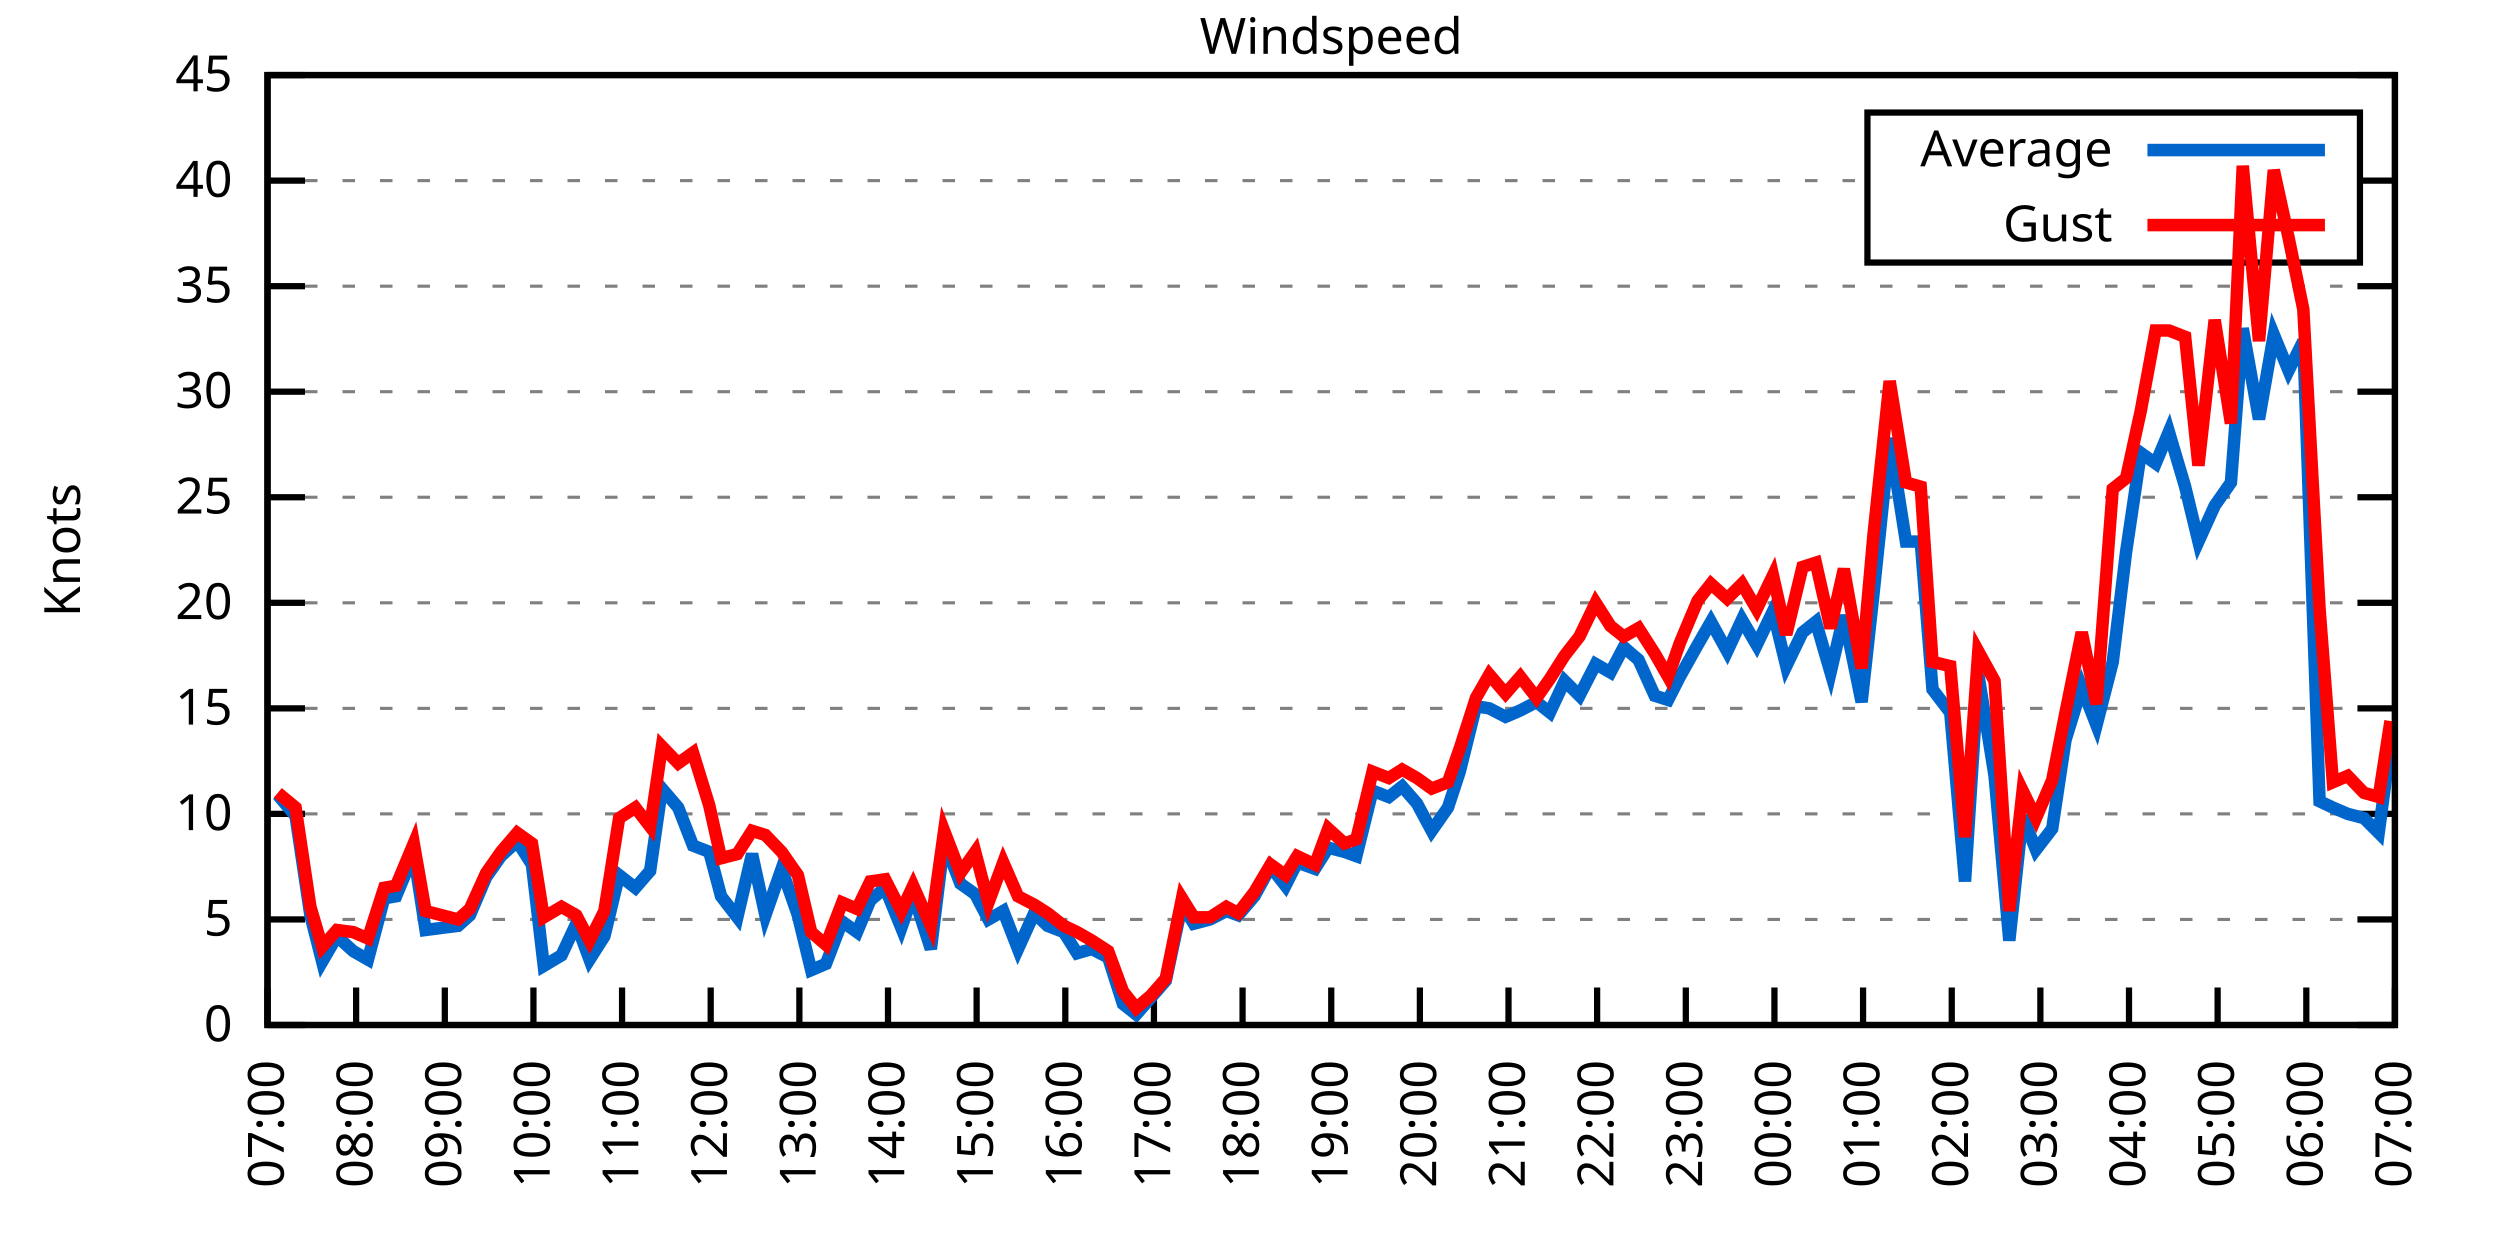
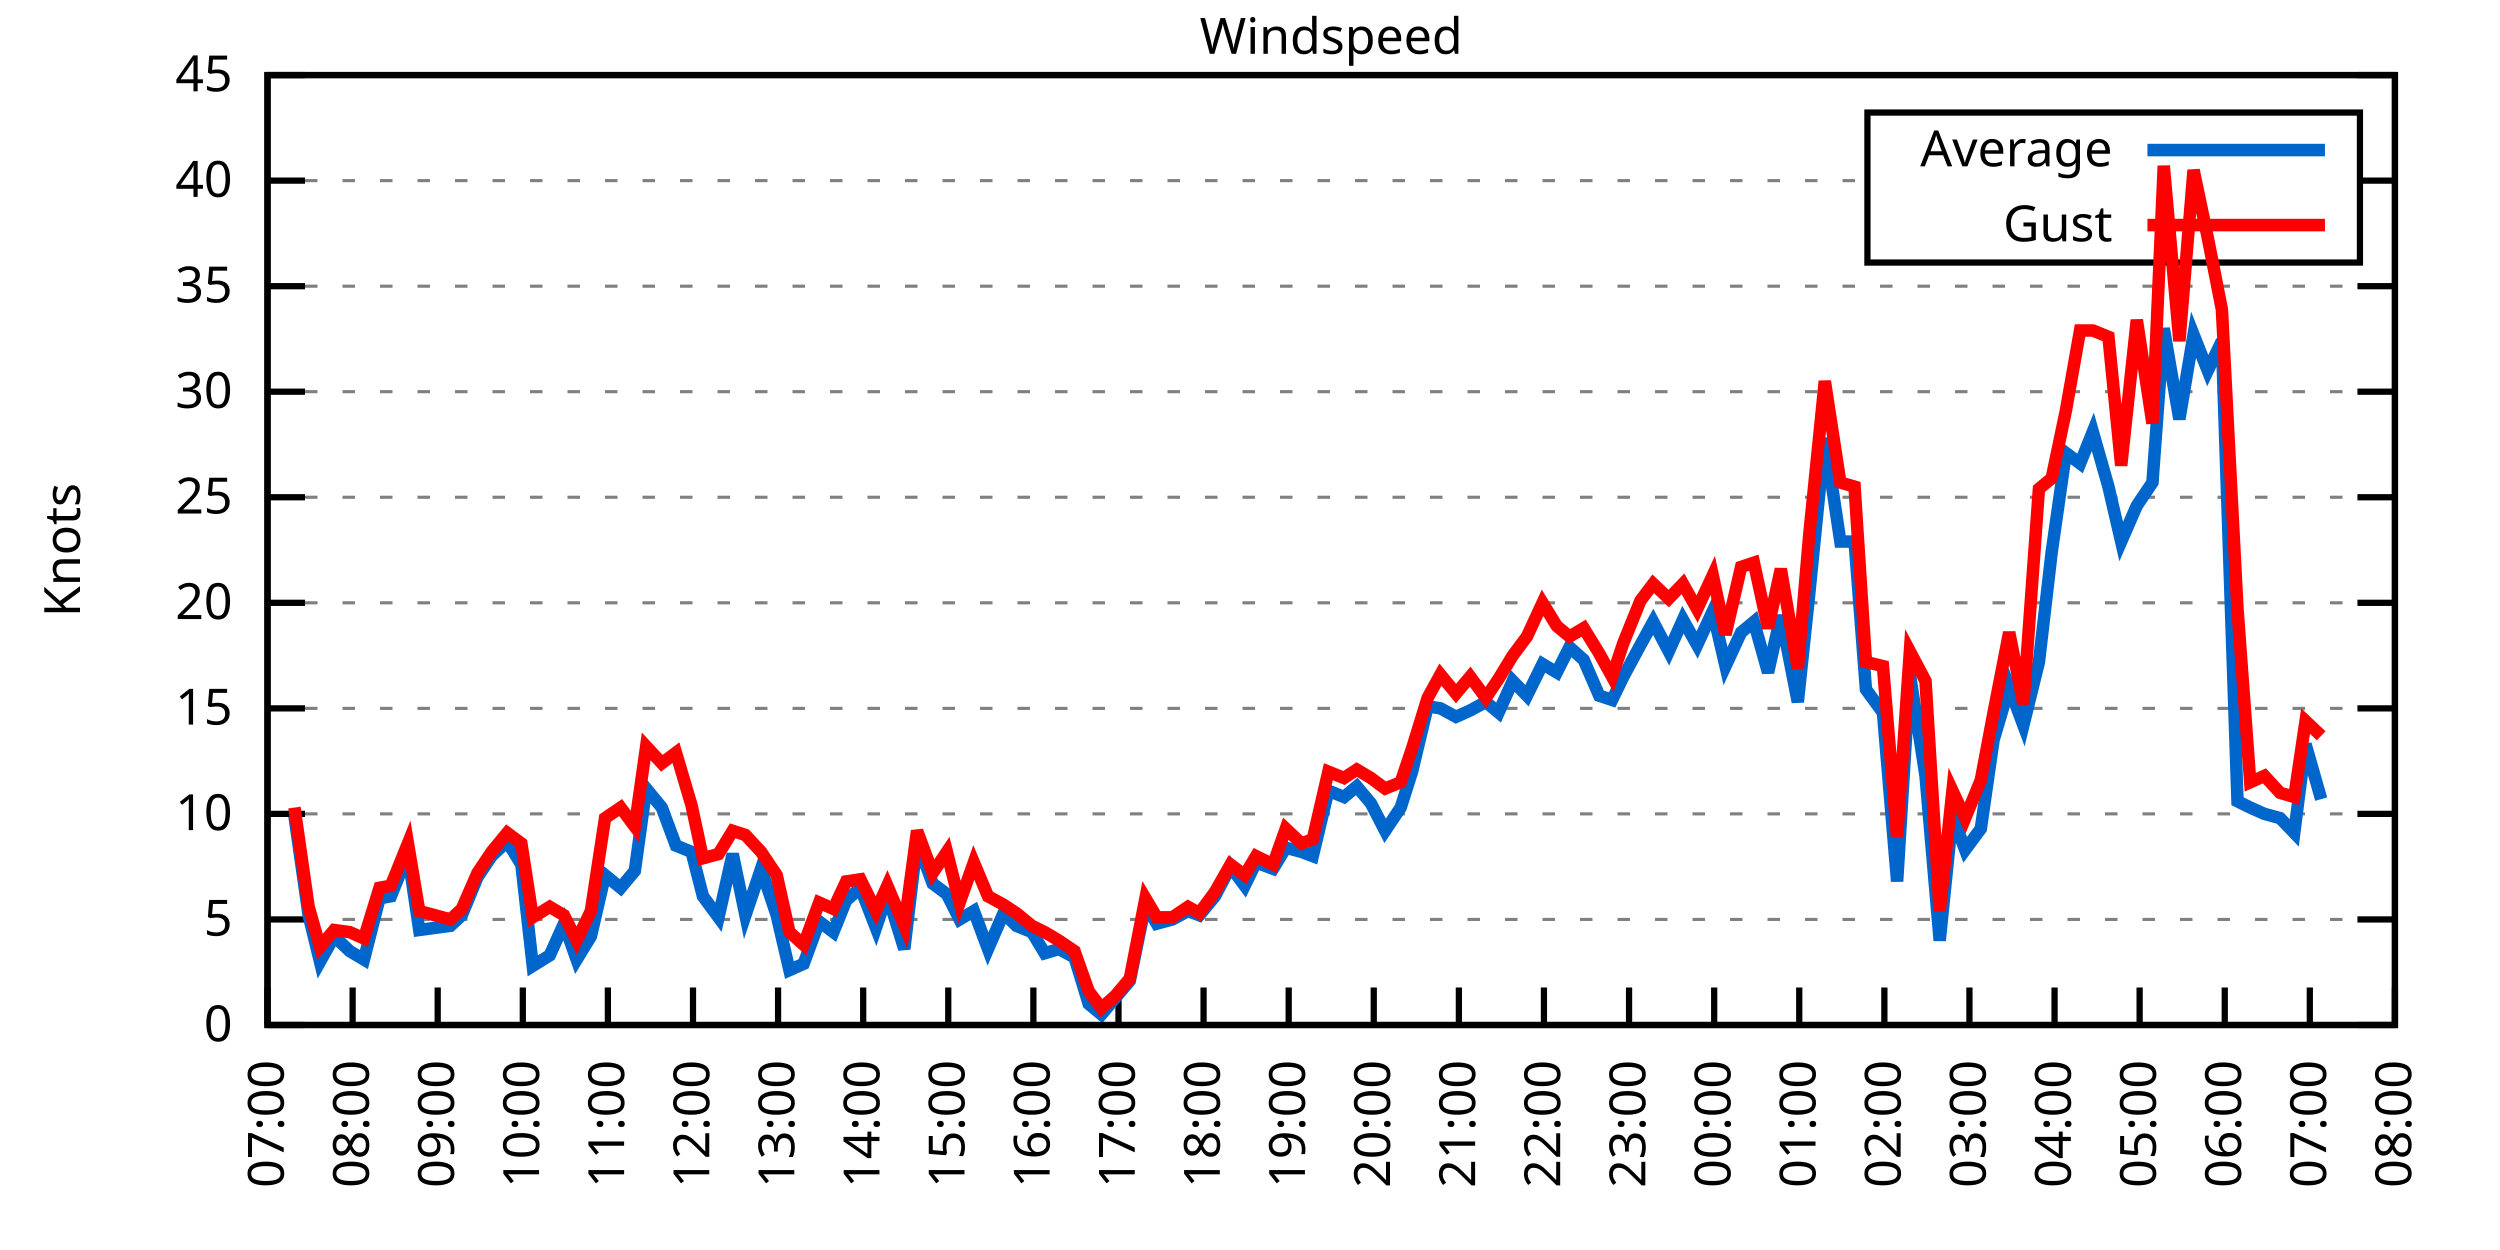
<svg xmlns="http://www.w3.org/2000/svg" xmlns:xlink="http://www.w3.org/1999/xlink" width="400" height="200" viewBox="0 0 400 200">
  <g id="gnuplot_canvas">
    <rect x="0" y="0" width="400" height="200" fill="none" />
    <defs>
      <circle id="gpDot" r="0.5" stroke-width="0.5" stroke="currentColor" />
      <path id="gpPt0" stroke-width="0.333" stroke="currentColor" d="M-1,0 h2 M0,-1 v2" />
      <path id="gpPt1" stroke-width="0.333" stroke="currentColor" d="M-1,-1 L1,1 M1,-1 L-1,1" />
      <path id="gpPt2" stroke-width="0.333" stroke="currentColor" d="M-1,0 L1,0 M0,-1 L0,1 M-1,-1 L1,1 M-1,1 L1,-1" />
      <rect id="gpPt3" stroke-width="0.333" stroke="currentColor" x="-1" y="-1" width="2" height="2" />
      <rect id="gpPt4" stroke-width="0.333" stroke="currentColor" fill="currentColor" x="-1" y="-1" width="2" height="2" />
      <circle id="gpPt5" stroke-width="0.333" stroke="currentColor" cx="0" cy="0" r="1" />
      <use xlink:href="#gpPt5" id="gpPt6" fill="currentColor" stroke="none" />
      <path id="gpPt7" stroke-width="0.333" stroke="currentColor" d="M0,-1.33 L-1.33,0.67 L1.33,0.67 z" />
      <use xlink:href="#gpPt7" id="gpPt8" fill="currentColor" stroke="none" />
      <use xlink:href="#gpPt7" id="gpPt9" stroke="currentColor" transform="rotate(180)" />
      <use xlink:href="#gpPt9" id="gpPt10" fill="currentColor" stroke="none" />
      <use xlink:href="#gpPt3" id="gpPt11" stroke="currentColor" transform="rotate(45)" />
      <use xlink:href="#gpPt11" id="gpPt12" fill="currentColor" stroke="none" />
      <path id="gpPt13" stroke-width="0.333" stroke="currentColor" d="M0,1.330 L1.265,0.411 L0.782,-1.067 L-0.782,-1.076 L-1.265,0.411 z" />
      <use xlink:href="#gpPt13" id="gpPt14" fill="currentColor" stroke="none" />
      <filter id="textbox" filterUnits="objectBoundingBox" x="0" y="0" height="1" width="1">
        <feFlood flood-color="white" flood-opacity="1" result="bgnd" />
        <feComposite in="SourceGraphic" in2="bgnd" operator="atop" />
      </filter>
      <filter id="greybox" filterUnits="objectBoundingBox" x="0" y="0" height="1" width="1">
        <feFlood flood-color="lightgrey" flood-opacity="1" result="grey" />
        <feComposite in="SourceGraphic" in2="grey" operator="atop" />
      </filter>
    </defs>
    <g fill="none" color="white" stroke="currentColor" stroke-width="1.00" stroke-linecap="butt" stroke-linejoin="miter">
</g>
    <g fill="none" color="black" stroke="currentColor" stroke-width="1.00" stroke-linecap="butt" stroke-linejoin="miter">
      <g stroke="none" shape-rendering="crispEdges">
        <polygon fill="rgb(255, 255, 255)" points="42.80,164.00 383.18,164.00 383.18,12.02 42.80,12.02 " />
      </g>
    </g>
    <g fill="none" color="black" stroke="currentColor" stroke-width="1.00" stroke-linecap="butt" stroke-linejoin="miter">
</g>
    <g fill="none" color="black" stroke="black" stroke-width="0.50" stroke-linecap="butt" stroke-linejoin="miter">
</g>
    <g fill="none" color="gray" stroke="currentColor" stroke-width="0.50" stroke-linecap="butt" stroke-linejoin="miter">
      <path stroke="gray" stroke-dasharray="2,4" class="gridline" d="M42.80,164.00 L383.19,164.00  " />
    </g>
    <g fill="none" color="gray" stroke="gray" stroke-width="1.00" stroke-linecap="butt" stroke-linejoin="miter">
</g>
    <g fill="none" color="black" stroke="currentColor" stroke-width="1.00" stroke-linecap="butt" stroke-linejoin="miter">
      <path stroke="black" d="M42.80,164.00 L48.80,164.00 M383.19,164.00 L377.19,164.00  " />
      <g transform="translate(37.20,166.60)" stroke="none" fill="black" font-family="Sans" font-size="8.00" text-anchor="end">
        <text>
          <tspan font-family="Sans"> 0</tspan>
        </text>
      </g>
    </g>
    <g fill="none" color="black" stroke="currentColor" stroke-width="1.00" stroke-linecap="butt" stroke-linejoin="miter">
</g>
    <g fill="none" color="black" stroke="black" stroke-width="0.50" stroke-linecap="butt" stroke-linejoin="miter">
</g>
    <g fill="none" color="gray" stroke="currentColor" stroke-width="0.50" stroke-linecap="butt" stroke-linejoin="miter">
      <path stroke="gray" stroke-dasharray="2,4" class="gridline" d="M42.80,147.11 L383.19,147.11  " />
    </g>
    <g fill="none" color="gray" stroke="gray" stroke-width="1.00" stroke-linecap="butt" stroke-linejoin="miter">
</g>
    <g fill="none" color="black" stroke="currentColor" stroke-width="1.00" stroke-linecap="butt" stroke-linejoin="miter">
      <path stroke="black" d="M42.80,147.11 L48.80,147.11 M383.19,147.11 L377.19,147.11  " />
      <g transform="translate(37.20,149.71)" stroke="none" fill="black" font-family="Sans" font-size="8.00" text-anchor="end">
        <text>
          <tspan font-family="Sans"> 5</tspan>
        </text>
      </g>
    </g>
    <g fill="none" color="black" stroke="currentColor" stroke-width="1.00" stroke-linecap="butt" stroke-linejoin="miter">
</g>
    <g fill="none" color="black" stroke="black" stroke-width="0.50" stroke-linecap="butt" stroke-linejoin="miter">
</g>
    <g fill="none" color="gray" stroke="currentColor" stroke-width="0.50" stroke-linecap="butt" stroke-linejoin="miter">
      <path stroke="gray" stroke-dasharray="2,4" class="gridline" d="M42.80,130.22 L383.19,130.22  " />
    </g>
    <g fill="none" color="gray" stroke="gray" stroke-width="1.00" stroke-linecap="butt" stroke-linejoin="miter">
</g>
    <g fill="none" color="black" stroke="currentColor" stroke-width="1.00" stroke-linecap="butt" stroke-linejoin="miter">
      <path stroke="black" d="M42.80,130.22 L48.80,130.22 M383.19,130.22 L377.19,130.22  " />
      <g transform="translate(37.20,132.82)" stroke="none" fill="black" font-family="Sans" font-size="8.00" text-anchor="end">
        <text>
          <tspan font-family="Sans"> 10</tspan>
        </text>
      </g>
    </g>
    <g fill="none" color="black" stroke="currentColor" stroke-width="1.00" stroke-linecap="butt" stroke-linejoin="miter">
</g>
    <g fill="none" color="black" stroke="black" stroke-width="0.50" stroke-linecap="butt" stroke-linejoin="miter">
</g>
    <g fill="none" color="gray" stroke="currentColor" stroke-width="0.50" stroke-linecap="butt" stroke-linejoin="miter">
      <path stroke="gray" stroke-dasharray="2,4" class="gridline" d="M42.80,113.34 L383.19,113.34  " />
    </g>
    <g fill="none" color="gray" stroke="gray" stroke-width="1.00" stroke-linecap="butt" stroke-linejoin="miter">
</g>
    <g fill="none" color="black" stroke="currentColor" stroke-width="1.00" stroke-linecap="butt" stroke-linejoin="miter">
      <path stroke="black" d="M42.80,113.34 L48.80,113.34 M383.19,113.34 L377.19,113.34  " />
      <g transform="translate(37.20,115.94)" stroke="none" fill="black" font-family="Sans" font-size="8.00" text-anchor="end">
        <text>
          <tspan font-family="Sans"> 15</tspan>
        </text>
      </g>
    </g>
    <g fill="none" color="black" stroke="currentColor" stroke-width="1.00" stroke-linecap="butt" stroke-linejoin="miter">
</g>
    <g fill="none" color="black" stroke="black" stroke-width="0.50" stroke-linecap="butt" stroke-linejoin="miter">
</g>
    <g fill="none" color="gray" stroke="currentColor" stroke-width="0.50" stroke-linecap="butt" stroke-linejoin="miter">
      <path stroke="gray" stroke-dasharray="2,4" class="gridline" d="M42.80,96.45 L383.19,96.45  " />
    </g>
    <g fill="none" color="gray" stroke="gray" stroke-width="1.00" stroke-linecap="butt" stroke-linejoin="miter">
</g>
    <g fill="none" color="black" stroke="currentColor" stroke-width="1.00" stroke-linecap="butt" stroke-linejoin="miter">
      <path stroke="black" d="M42.80,96.45 L48.80,96.45 M383.19,96.45 L377.19,96.45  " />
      <g transform="translate(37.20,99.05)" stroke="none" fill="black" font-family="Sans" font-size="8.00" text-anchor="end">
        <text>
          <tspan font-family="Sans"> 20</tspan>
        </text>
      </g>
    </g>
    <g fill="none" color="black" stroke="currentColor" stroke-width="1.00" stroke-linecap="butt" stroke-linejoin="miter">
</g>
    <g fill="none" color="black" stroke="black" stroke-width="0.50" stroke-linecap="butt" stroke-linejoin="miter">
</g>
    <g fill="none" color="gray" stroke="currentColor" stroke-width="0.50" stroke-linecap="butt" stroke-linejoin="miter">
      <path stroke="gray" stroke-dasharray="2,4" class="gridline" d="M42.80,79.56 L383.19,79.56  " />
    </g>
    <g fill="none" color="gray" stroke="gray" stroke-width="1.00" stroke-linecap="butt" stroke-linejoin="miter">
</g>
    <g fill="none" color="black" stroke="currentColor" stroke-width="1.00" stroke-linecap="butt" stroke-linejoin="miter">
      <path stroke="black" d="M42.80,79.56 L48.80,79.56 M383.19,79.56 L377.19,79.56  " />
      <g transform="translate(37.20,82.16)" stroke="none" fill="black" font-family="Sans" font-size="8.00" text-anchor="end">
        <text>
          <tspan font-family="Sans"> 25</tspan>
        </text>
      </g>
    </g>
    <g fill="none" color="black" stroke="currentColor" stroke-width="1.00" stroke-linecap="butt" stroke-linejoin="miter">
</g>
    <g fill="none" color="black" stroke="black" stroke-width="0.50" stroke-linecap="butt" stroke-linejoin="miter">
</g>
    <g fill="none" color="gray" stroke="currentColor" stroke-width="0.50" stroke-linecap="butt" stroke-linejoin="miter">
      <path stroke="gray" stroke-dasharray="2,4" class="gridline" d="M42.80,62.67 L383.19,62.67  " />
    </g>
    <g fill="none" color="gray" stroke="gray" stroke-width="1.00" stroke-linecap="butt" stroke-linejoin="miter">
</g>
    <g fill="none" color="black" stroke="currentColor" stroke-width="1.00" stroke-linecap="butt" stroke-linejoin="miter">
      <path stroke="black" d="M42.80,62.67 L48.80,62.67 M383.19,62.67 L377.19,62.67  " />
      <g transform="translate(37.20,65.27)" stroke="none" fill="black" font-family="Sans" font-size="8.00" text-anchor="end">
        <text>
          <tspan font-family="Sans"> 30</tspan>
        </text>
      </g>
    </g>
    <g fill="none" color="black" stroke="currentColor" stroke-width="1.00" stroke-linecap="butt" stroke-linejoin="miter">
</g>
    <g fill="none" color="black" stroke="black" stroke-width="0.50" stroke-linecap="butt" stroke-linejoin="miter">
</g>
    <g fill="none" color="gray" stroke="currentColor" stroke-width="0.50" stroke-linecap="butt" stroke-linejoin="miter">
      <path stroke="gray" stroke-dasharray="2,4" class="gridline" d="M42.80,45.79 L383.19,45.79  " />
    </g>
    <g fill="none" color="gray" stroke="gray" stroke-width="1.00" stroke-linecap="butt" stroke-linejoin="miter">
</g>
    <g fill="none" color="black" stroke="currentColor" stroke-width="1.00" stroke-linecap="butt" stroke-linejoin="miter">
      <path stroke="black" d="M42.80,45.79 L48.80,45.79 M383.19,45.79 L377.19,45.79  " />
      <g transform="translate(37.20,48.39)" stroke="none" fill="black" font-family="Sans" font-size="8.00" text-anchor="end">
        <text>
          <tspan font-family="Sans"> 35</tspan>
        </text>
      </g>
    </g>
    <g fill="none" color="black" stroke="currentColor" stroke-width="1.00" stroke-linecap="butt" stroke-linejoin="miter">
</g>
    <g fill="none" color="black" stroke="black" stroke-width="0.50" stroke-linecap="butt" stroke-linejoin="miter">
</g>
    <g fill="none" color="gray" stroke="currentColor" stroke-width="0.50" stroke-linecap="butt" stroke-linejoin="miter">
      <path stroke="gray" stroke-dasharray="2,4" class="gridline" d="M42.80,28.90 L298.79,28.90 M377.59,28.90 L383.19,28.90  " />
    </g>
    <g fill="none" color="gray" stroke="gray" stroke-width="1.00" stroke-linecap="butt" stroke-linejoin="miter">
</g>
    <g fill="none" color="black" stroke="currentColor" stroke-width="1.00" stroke-linecap="butt" stroke-linejoin="miter">
      <path stroke="black" d="M42.80,28.90 L48.80,28.90 M383.19,28.90 L377.19,28.90  " />
      <g transform="translate(37.20,31.50)" stroke="none" fill="black" font-family="Sans" font-size="8.00" text-anchor="end">
        <text>
          <tspan font-family="Sans"> 40</tspan>
        </text>
      </g>
    </g>
    <g fill="none" color="black" stroke="currentColor" stroke-width="1.00" stroke-linecap="butt" stroke-linejoin="miter">
</g>
    <g fill="none" color="black" stroke="black" stroke-width="0.50" stroke-linecap="butt" stroke-linejoin="miter">
</g>
    <g fill="none" color="gray" stroke="currentColor" stroke-width="0.50" stroke-linecap="butt" stroke-linejoin="miter">
      <path stroke="gray" stroke-dasharray="2,4" class="gridline" d="M42.80,12.01 L383.19,12.01  " />
    </g>
    <g fill="none" color="gray" stroke="gray" stroke-width="1.00" stroke-linecap="butt" stroke-linejoin="miter">
</g>
    <g fill="none" color="black" stroke="currentColor" stroke-width="1.00" stroke-linecap="butt" stroke-linejoin="miter">
      <path stroke="black" d="M42.80,12.01 L48.80,12.01 M383.19,12.01 L377.19,12.01  " />
      <g transform="translate(37.20,14.61)" stroke="none" fill="black" font-family="Sans" font-size="8.00" text-anchor="end">
        <text>
          <tspan font-family="Sans"> 45</tspan>
        </text>
      </g>
    </g>
    <g fill="none" color="black" stroke="currentColor" stroke-width="1.00" stroke-linecap="butt" stroke-linejoin="miter">
      <path stroke="black" d="M42.80,164.00 L42.80,158.00  " />
      <g transform="translate(45.40,169.60) rotate(270.00)" stroke="none" fill="black" font-family="Sans" font-size="8.00" text-anchor="end">
        <text>
          <tspan font-family="Sans">07:00</tspan>
        </text>
      </g>
    </g>
    <g fill="none" color="black" stroke="currentColor" stroke-width="1.00" stroke-linecap="butt" stroke-linejoin="miter">
-       <path stroke="black" d="M56.98,164.00 L56.98,158.00  " />
-       <g transform="translate(59.58,169.60) rotate(270.00)" stroke="none" fill="black" font-family="Sans" font-size="8.00" text-anchor="end">
+       <path stroke="black" d="M56.42,164.00 L56.42,158.00  " />
+       <g transform="translate(59.02,169.60) rotate(270.00)" stroke="none" fill="black" font-family="Sans" font-size="8.00" text-anchor="end">
        <text>
          <tspan font-family="Sans">08:00</tspan>
        </text>
      </g>
    </g>
    <g fill="none" color="black" stroke="currentColor" stroke-width="1.00" stroke-linecap="butt" stroke-linejoin="miter">
-       <path stroke="black" d="M71.17,164.00 L71.17,158.00  " />
-       <g transform="translate(73.77,169.60) rotate(270.00)" stroke="none" fill="black" font-family="Sans" font-size="8.00" text-anchor="end">
+       <path stroke="black" d="M70.03,164.00 L70.03,158.00  " />
+       <g transform="translate(72.63,169.60) rotate(270.00)" stroke="none" fill="black" font-family="Sans" font-size="8.00" text-anchor="end">
        <text>
          <tspan font-family="Sans">09:00</tspan>
        </text>
      </g>
    </g>
    <g fill="none" color="black" stroke="currentColor" stroke-width="1.00" stroke-linecap="butt" stroke-linejoin="miter">
-       <path stroke="black" d="M85.35,164.00 L85.35,158.00  " />
-       <g transform="translate(87.95,169.60) rotate(270.00)" stroke="none" fill="black" font-family="Sans" font-size="8.00" text-anchor="end">
+       <path stroke="black" d="M83.65,164.00 L83.65,158.00  " />
+       <g transform="translate(86.25,169.60) rotate(270.00)" stroke="none" fill="black" font-family="Sans" font-size="8.00" text-anchor="end">
        <text>
          <tspan font-family="Sans">10:00</tspan>
        </text>
      </g>
    </g>
    <g fill="none" color="black" stroke="currentColor" stroke-width="1.00" stroke-linecap="butt" stroke-linejoin="miter">
-       <path stroke="black" d="M99.53,164.00 L99.53,158.00  " />
-       <g transform="translate(102.13,169.60) rotate(270.00)" stroke="none" fill="black" font-family="Sans" font-size="8.00" text-anchor="end">
+       <path stroke="black" d="M97.26,164.00 L97.26,158.00  " />
+       <g transform="translate(99.86,169.60) rotate(270.00)" stroke="none" fill="black" font-family="Sans" font-size="8.00" text-anchor="end">
        <text>
          <tspan font-family="Sans">11:00</tspan>
        </text>
      </g>
    </g>
    <g fill="none" color="black" stroke="currentColor" stroke-width="1.00" stroke-linecap="butt" stroke-linejoin="miter">
-       <path stroke="black" d="M113.71,164.00 L113.71,158.00  " />
-       <g transform="translate(116.31,169.60) rotate(270.00)" stroke="none" fill="black" font-family="Sans" font-size="8.00" text-anchor="end">
+       <path stroke="black" d="M110.88,164.00 L110.88,158.00  " />
+       <g transform="translate(113.48,169.60) rotate(270.00)" stroke="none" fill="black" font-family="Sans" font-size="8.00" text-anchor="end">
        <text>
          <tspan font-family="Sans">12:00</tspan>
        </text>
      </g>
    </g>
    <g fill="none" color="black" stroke="currentColor" stroke-width="1.00" stroke-linecap="butt" stroke-linejoin="miter">
-       <path stroke="black" d="M127.90,164.00 L127.90,158.00  " />
-       <g transform="translate(130.50,169.60) rotate(270.00)" stroke="none" fill="black" font-family="Sans" font-size="8.00" text-anchor="end">
+       <path stroke="black" d="M124.49,164.00 L124.49,158.00  " />
+       <g transform="translate(127.09,169.60) rotate(270.00)" stroke="none" fill="black" font-family="Sans" font-size="8.00" text-anchor="end">
        <text>
          <tspan font-family="Sans">13:00</tspan>
        </text>
      </g>
    </g>
    <g fill="none" color="black" stroke="currentColor" stroke-width="1.00" stroke-linecap="butt" stroke-linejoin="miter">
-       <path stroke="black" d="M142.08,164.00 L142.08,158.00  " />
-       <g transform="translate(144.68,169.60) rotate(270.00)" stroke="none" fill="black" font-family="Sans" font-size="8.00" text-anchor="end">
+       <path stroke="black" d="M138.11,164.00 L138.11,158.00  " />
+       <g transform="translate(140.71,169.60) rotate(270.00)" stroke="none" fill="black" font-family="Sans" font-size="8.00" text-anchor="end">
        <text>
          <tspan font-family="Sans">14:00</tspan>
        </text>
      </g>
    </g>
    <g fill="none" color="black" stroke="currentColor" stroke-width="1.00" stroke-linecap="butt" stroke-linejoin="miter">
-       <path stroke="black" d="M156.26,164.00 L156.26,158.00  " />
-       <g transform="translate(158.86,169.60) rotate(270.00)" stroke="none" fill="black" font-family="Sans" font-size="8.00" text-anchor="end">
+       <path stroke="black" d="M151.72,164.00 L151.72,158.00  " />
+       <g transform="translate(154.32,169.60) rotate(270.00)" stroke="none" fill="black" font-family="Sans" font-size="8.00" text-anchor="end">
        <text>
          <tspan font-family="Sans">15:00</tspan>
        </text>
      </g>
    </g>
    <g fill="none" color="black" stroke="currentColor" stroke-width="1.00" stroke-linecap="butt" stroke-linejoin="miter">
-       <path stroke="black" d="M170.45,164.00 L170.45,158.00  " />
-       <g transform="translate(173.05,169.60) rotate(270.00)" stroke="none" fill="black" font-family="Sans" font-size="8.00" text-anchor="end">
+       <path stroke="black" d="M165.34,164.00 L165.34,158.00  " />
+       <g transform="translate(167.94,169.60) rotate(270.00)" stroke="none" fill="black" font-family="Sans" font-size="8.00" text-anchor="end">
        <text>
          <tspan font-family="Sans">16:00</tspan>
        </text>
      </g>
    </g>
    <g fill="none" color="black" stroke="currentColor" stroke-width="1.00" stroke-linecap="butt" stroke-linejoin="miter">
-       <path stroke="black" d="M184.63,164.00 L184.63,158.00  " />
-       <g transform="translate(187.23,169.60) rotate(270.00)" stroke="none" fill="black" font-family="Sans" font-size="8.00" text-anchor="end">
+       <path stroke="black" d="M178.96,164.00 L178.96,158.00  " />
+       <g transform="translate(181.56,169.60) rotate(270.00)" stroke="none" fill="black" font-family="Sans" font-size="8.00" text-anchor="end">
        <text>
          <tspan font-family="Sans">17:00</tspan>
        </text>
      </g>
    </g>
    <g fill="none" color="black" stroke="currentColor" stroke-width="1.00" stroke-linecap="butt" stroke-linejoin="miter">
-       <path stroke="black" d="M198.81,164.00 L198.81,158.00  " />
-       <g transform="translate(201.41,169.60) rotate(270.00)" stroke="none" fill="black" font-family="Sans" font-size="8.00" text-anchor="end">
+       <path stroke="black" d="M192.57,164.00 L192.57,158.00  " />
+       <g transform="translate(195.17,169.60) rotate(270.00)" stroke="none" fill="black" font-family="Sans" font-size="8.00" text-anchor="end">
        <text>
          <tspan font-family="Sans">18:00</tspan>
        </text>
      </g>
    </g>
    <g fill="none" color="black" stroke="currentColor" stroke-width="1.00" stroke-linecap="butt" stroke-linejoin="miter">
-       <path stroke="black" d="M213.00,164.00 L213.00,158.00  " />
-       <g transform="translate(215.60,169.60) rotate(270.00)" stroke="none" fill="black" font-family="Sans" font-size="8.00" text-anchor="end">
+       <path stroke="black" d="M206.19,164.00 L206.19,158.00  " />
+       <g transform="translate(208.79,169.60) rotate(270.00)" stroke="none" fill="black" font-family="Sans" font-size="8.00" text-anchor="end">
        <text>
          <tspan font-family="Sans">19:00</tspan>
        </text>
      </g>
    </g>
    <g fill="none" color="black" stroke="currentColor" stroke-width="1.00" stroke-linecap="butt" stroke-linejoin="miter">
-       <path stroke="black" d="M227.18,164.00 L227.18,158.00  " />
-       <g transform="translate(229.78,169.60) rotate(270.00)" stroke="none" fill="black" font-family="Sans" font-size="8.00" text-anchor="end">
+       <path stroke="black" d="M219.80,164.00 L219.80,158.00  " />
+       <g transform="translate(222.40,169.60) rotate(270.00)" stroke="none" fill="black" font-family="Sans" font-size="8.00" text-anchor="end">
        <text>
          <tspan font-family="Sans">20:00</tspan>
        </text>
      </g>
    </g>
    <g fill="none" color="black" stroke="currentColor" stroke-width="1.00" stroke-linecap="butt" stroke-linejoin="miter">
-       <path stroke="black" d="M241.36,164.00 L241.36,158.00  " />
-       <g transform="translate(243.96,169.60) rotate(270.00)" stroke="none" fill="black" font-family="Sans" font-size="8.00" text-anchor="end">
+       <path stroke="black" d="M233.42,164.00 L233.42,158.00  " />
+       <g transform="translate(236.02,169.60) rotate(270.00)" stroke="none" fill="black" font-family="Sans" font-size="8.00" text-anchor="end">
        <text>
          <tspan font-family="Sans">21:00</tspan>
        </text>
      </g>
    </g>
    <g fill="none" color="black" stroke="currentColor" stroke-width="1.00" stroke-linecap="butt" stroke-linejoin="miter">
-       <path stroke="black" d="M255.54,164.00 L255.54,158.00  " />
-       <g transform="translate(258.14,169.60) rotate(270.00)" stroke="none" fill="black" font-family="Sans" font-size="8.00" text-anchor="end">
+       <path stroke="black" d="M247.03,164.00 L247.03,158.00  " />
+       <g transform="translate(249.63,169.60) rotate(270.00)" stroke="none" fill="black" font-family="Sans" font-size="8.00" text-anchor="end">
        <text>
          <tspan font-family="Sans">22:00</tspan>
        </text>
      </g>
    </g>
    <g fill="none" color="black" stroke="currentColor" stroke-width="1.00" stroke-linecap="butt" stroke-linejoin="miter">
-       <path stroke="black" d="M269.73,164.00 L269.73,158.00  " />
-       <g transform="translate(272.33,169.60) rotate(270.00)" stroke="none" fill="black" font-family="Sans" font-size="8.00" text-anchor="end">
+       <path stroke="black" d="M260.65,164.00 L260.65,158.00  " />
+       <g transform="translate(263.25,169.60) rotate(270.00)" stroke="none" fill="black" font-family="Sans" font-size="8.00" text-anchor="end">
        <text>
          <tspan font-family="Sans">23:00</tspan>
        </text>
      </g>
    </g>
    <g fill="none" color="black" stroke="currentColor" stroke-width="1.00" stroke-linecap="butt" stroke-linejoin="miter">
-       <path stroke="black" d="M283.91,164.00 L283.91,158.00  " />
-       <g transform="translate(286.51,169.60) rotate(270.00)" stroke="none" fill="black" font-family="Sans" font-size="8.00" text-anchor="end">
+       <path stroke="black" d="M274.27,164.00 L274.27,158.00  " />
+       <g transform="translate(276.87,169.60) rotate(270.00)" stroke="none" fill="black" font-family="Sans" font-size="8.00" text-anchor="end">
        <text>
          <tspan font-family="Sans">00:00</tspan>
        </text>
      </g>
    </g>
    <g fill="none" color="black" stroke="currentColor" stroke-width="1.00" stroke-linecap="butt" stroke-linejoin="miter">
-       <path stroke="black" d="M298.09,164.00 L298.09,158.00  " />
-       <g transform="translate(300.69,169.60) rotate(270.00)" stroke="none" fill="black" font-family="Sans" font-size="8.00" text-anchor="end">
+       <path stroke="black" d="M287.88,164.00 L287.88,158.00  " />
+       <g transform="translate(290.48,169.60) rotate(270.00)" stroke="none" fill="black" font-family="Sans" font-size="8.00" text-anchor="end">
        <text>
          <tspan font-family="Sans">01:00</tspan>
        </text>
      </g>
    </g>
    <g fill="none" color="black" stroke="currentColor" stroke-width="1.00" stroke-linecap="butt" stroke-linejoin="miter">
-       <path stroke="black" d="M312.28,164.00 L312.28,158.00  " />
-       <g transform="translate(314.88,169.60) rotate(270.00)" stroke="none" fill="black" font-family="Sans" font-size="8.00" text-anchor="end">
+       <path stroke="black" d="M301.50,164.00 L301.50,158.00  " />
+       <g transform="translate(304.10,169.60) rotate(270.00)" stroke="none" fill="black" font-family="Sans" font-size="8.00" text-anchor="end">
        <text>
          <tspan font-family="Sans">02:00</tspan>
        </text>
      </g>
    </g>
    <g fill="none" color="black" stroke="currentColor" stroke-width="1.00" stroke-linecap="butt" stroke-linejoin="miter">
-       <path stroke="black" d="M326.46,164.00 L326.46,158.00  " />
-       <g transform="translate(329.06,169.60) rotate(270.00)" stroke="none" fill="black" font-family="Sans" font-size="8.00" text-anchor="end">
+       <path stroke="black" d="M315.11,164.00 L315.11,158.00  " />
+       <g transform="translate(317.71,169.60) rotate(270.00)" stroke="none" fill="black" font-family="Sans" font-size="8.00" text-anchor="end">
        <text>
          <tspan font-family="Sans">03:00</tspan>
        </text>
      </g>
    </g>
    <g fill="none" color="black" stroke="currentColor" stroke-width="1.00" stroke-linecap="butt" stroke-linejoin="miter">
-       <path stroke="black" d="M340.64,164.00 L340.64,158.00  " />
-       <g transform="translate(343.24,169.60) rotate(270.00)" stroke="none" fill="black" font-family="Sans" font-size="8.00" text-anchor="end">
+       <path stroke="black" d="M328.73,164.00 L328.73,158.00  " />
+       <g transform="translate(331.33,169.60) rotate(270.00)" stroke="none" fill="black" font-family="Sans" font-size="8.00" text-anchor="end">
        <text>
          <tspan font-family="Sans">04:00</tspan>
        </text>
      </g>
    </g>
    <g fill="none" color="black" stroke="currentColor" stroke-width="1.00" stroke-linecap="butt" stroke-linejoin="miter">
-       <path stroke="black" d="M354.82,164.00 L354.82,158.00  " />
-       <g transform="translate(357.42,169.60) rotate(270.00)" stroke="none" fill="black" font-family="Sans" font-size="8.00" text-anchor="end">
+       <path stroke="black" d="M342.34,164.00 L342.34,158.00  " />
+       <g transform="translate(344.94,169.60) rotate(270.00)" stroke="none" fill="black" font-family="Sans" font-size="8.00" text-anchor="end">
        <text>
          <tspan font-family="Sans">05:00</tspan>
        </text>
      </g>
    </g>
    <g fill="none" color="black" stroke="currentColor" stroke-width="1.00" stroke-linecap="butt" stroke-linejoin="miter">
-       <path stroke="black" d="M369.01,164.00 L369.01,158.00  " />
-       <g transform="translate(371.61,169.60) rotate(270.00)" stroke="none" fill="black" font-family="Sans" font-size="8.00" text-anchor="end">
+       <path stroke="black" d="M355.96,164.00 L355.96,158.00  " />
+       <g transform="translate(358.56,169.60) rotate(270.00)" stroke="none" fill="black" font-family="Sans" font-size="8.00" text-anchor="end">
        <text>
          <tspan font-family="Sans">06:00</tspan>
+         </text>
+       </g>
+     </g>
+     <g fill="none" color="black" stroke="currentColor" stroke-width="1.00" stroke-linecap="butt" stroke-linejoin="miter">
+       <path stroke="black" d="M369.57,164.00 L369.57,158.00  " />
+       <g transform="translate(372.17,169.60) rotate(270.00)" stroke="none" fill="black" font-family="Sans" font-size="8.00" text-anchor="end">
+         <text>
+           <tspan font-family="Sans">07:00</tspan>
        </text>
      </g>
    </g>
    <g fill="none" color="black" stroke="currentColor" stroke-width="1.00" stroke-linecap="butt" stroke-linejoin="miter">
      <path stroke="black" d="M383.19,164.00 L383.19,158.00  " />
      <g transform="translate(385.79,169.60) rotate(270.00)" stroke="none" fill="black" font-family="Sans" font-size="8.00" text-anchor="end">
        <text>
-           <tspan font-family="Sans">07:00</tspan>
+           <tspan font-family="Sans">08:00</tspan>
        </text>
      </g>
    </g>
    <g fill="none" color="black" stroke="currentColor" stroke-width="1.00" stroke-linecap="butt" stroke-linejoin="miter">
</g>
    <g fill="none" color="black" stroke="currentColor" stroke-width="1.00" stroke-linecap="butt" stroke-linejoin="miter">
      <path stroke="black" d="M42.80,12.01 L42.80,164.00 L383.19,164.00 L383.19,12.01 L42.80,12.01 Z  " />
    </g>
    <g fill="none" color="black" stroke="currentColor" stroke-width="1.00" stroke-linecap="butt" stroke-linejoin="miter">
</g>
    <g fill="none" color="black" stroke="currentColor" stroke-width="1.00" stroke-linecap="butt" stroke-linejoin="miter">
      <path stroke="black" d="M298.79,42.01 L298.79,18.01 L377.59,18.01 L377.59,42.01 L298.79,42.01 Z  " />
    </g>
    <g id="Windspeed_plot_1">
      <g fill="none" color="white" stroke="black" stroke-width="2.00" stroke-linecap="butt" stroke-linejoin="miter">
</g>
      <g fill="none" color="black" stroke="currentColor" stroke-width="2.00" stroke-linecap="butt" stroke-linejoin="miter">
        <g transform="translate(337.99,26.61)" stroke="none" fill="black" font-family="Sans" font-size="8.00" text-anchor="end">
          <text>
            <tspan font-family="Sans">Average</tspan>
          </text>
        </g>
      </g>
      <g fill="none" color="black" stroke="currentColor" stroke-width="2.00" stroke-linecap="butt" stroke-linejoin="miter">
-         <path stroke="rgb(  0, 102, 204)" d="M343.59,24.01 L371.99,24.01 M44.45,127.18 L47.29,130.56 L49.66,146.44 L51.55,153.87 L53.91,149.81 L56.51,152.18   L58.87,153.53 L61.47,143.73 L63.37,143.40 L66.20,136.64 L68.09,148.80 L70.69,148.46 L73.29,148.13 L75.18,146.44   L77.78,140.36 L80.15,136.98 L82.75,134.62 L85.11,138.33 L87.00,154.54 L89.84,152.85 L92.20,147.79 L94.33,153.53   L96.70,149.81 L99.06,140.02 L101.66,142.05 L104.02,139.34 L105.91,126.17 L108.51,129.21 L110.88,135.29 L113.48,136.30   L115.37,143.40 L117.97,146.77 L120.33,136.64 L122.46,146.44 L125.06,139.01 L127.66,146.44 L129.79,155.22 L132.15,154.21   L134.75,147.45 L137.12,149.14 L139.24,144.07 L141.61,142.05 L144.21,148.46 L146.10,143.06 L148.94,151.84 L151.06,134.62   L153.66,141.37 L156.03,143.06 L158.15,147.11 L160.52,145.76 L162.88,151.84 L165.48,146.10 L167.61,148.13 L170.21,149.14   L172.34,152.52 L174.70,151.84 L177.30,153.19 L179.67,160.62 L181.79,162.31 L184.16,159.61 L186.52,156.91 L189.12,144.75   L191.01,147.79 L193.61,147.11 L196.21,145.76 L198.10,146.44 L200.70,143.40 L203.30,138.67 L205.67,141.71 L207.56,137.99   L210.39,139.01 L212.52,135.63 L215.12,136.30 L217.01,136.98 L219.61,126.51 L222.21,127.52 L224.34,125.83 L226.71,128.54   L229.07,132.93 L231.67,129.21 L233.56,123.47 L236.16,113.00 L238.29,113.34 L240.89,114.69 L243.25,113.67 L245.85,112.32   L247.98,114.01 L250.34,108.95 L252.71,111.31 L255.31,106.24 L257.67,107.59 L259.80,103.54 L262.16,105.57 L264.76,111.31   L266.89,111.99 L268.78,108.27 L271.62,103.20 L273.75,99.49 L276.35,104.22 L278.71,99.15 L281.07,103.20 L283.67,97.80   L285.80,106.58 L288.40,101.18 L290.53,99.49 L292.89,107.59 L295.02,98.48 L297.86,112.32 L299.75,95.10 L302.35,70.10   L304.95,86.65 L307.31,86.65 L309.20,110.30 L312.04,114.01 L314.40,141.03 L316.53,107.93 L319.13,124.14 L321.49,150.49   L323.62,130.56 L325.75,135.97 L328.35,132.59 L330.48,118.40 L333.08,109.96 L335.44,116.04 L338.04,105.91 L340.17,88.34   L342.53,72.47 L344.90,74.16 L347.02,69.09 L349.62,77.87 L351.75,86.65 L354.35,80.91 L356.95,77.20 L358.84,52.54   L361.44,67.06 L363.81,53.55 L366.17,59.30 L368.53,54.57 L371.13,128.20 L373.26,129.21 L375.63,130.22 L378.23,130.90   L380.59,133.26 L382.48,119.08  " />
+         <path stroke="rgb(  0, 102, 204)" d="M343.59,24.01 L371.99,24.01 M47.11,130.56 L49.38,146.44 L51.20,153.87 L53.47,149.81 L55.96,152.18 L58.23,153.53   L60.73,143.73 L62.54,143.40 L65.27,136.64 L67.08,148.80 L69.58,148.46 L72.07,148.13 L73.89,146.44 L76.39,140.36   L78.65,136.98 L81.15,134.62 L83.42,138.33 L85.24,154.54 L87.96,152.85 L90.23,147.79 L92.27,153.53 L94.54,149.81   L96.81,140.02 L99.30,142.05 L101.57,139.34 L103.39,126.17 L105.89,129.21 L108.15,135.29 L110.65,136.30 L112.47,143.40   L114.96,146.77 L117.23,136.64 L119.27,146.44 L121.77,139.01 L124.27,146.44 L126.31,155.22 L128.58,154.21 L131.07,147.45   L133.34,149.14 L135.39,144.07 L137.66,142.05 L140.15,148.46 L141.97,143.06 L144.69,151.84 L146.73,134.62 L149.23,141.37   L151.50,143.06 L153.54,147.11 L155.81,145.76 L158.08,151.84 L160.57,146.10 L162.62,148.13 L165.11,149.14 L167.16,152.52   L169.43,151.84 L171.92,153.19 L174.19,160.62 L176.23,162.31 L178.50,159.61 L180.77,156.91 L183.27,144.75 L185.08,147.79   L187.58,147.11 L190.08,145.76 L191.89,146.44 L194.39,143.40 L196.88,138.67 L199.15,141.71 L200.97,137.99 L203.69,139.01   L205.73,135.63 L208.23,136.30 L210.04,136.98 L212.54,126.51 L215.04,127.52 L217.08,125.83 L219.35,128.54 L221.62,132.93   L224.11,129.21 L225.93,123.47 L228.43,113.00 L230.47,113.34 L232.96,114.69 L235.23,113.67 L237.73,112.32 L239.77,114.01   L242.04,108.95 L244.31,111.31 L246.81,106.24 L249.08,107.59 L251.12,103.54 L253.39,105.57 L255.88,111.31 L257.93,111.99   L259.74,108.27 L262.47,103.20 L264.51,99.49 L267.00,104.22 L269.27,99.15 L271.54,103.20 L274.04,97.80 L276.08,106.58   L278.58,101.18 L280.62,99.49 L282.89,107.59 L284.93,98.48 L287.65,112.32 L289.47,95.10 L291.97,70.10 L294.46,86.65   L296.73,86.65 L298.55,110.30 L301.27,114.01 L303.54,141.03 L305.58,107.93 L308.08,124.14 L310.35,150.49 L312.39,130.56   L314.43,135.97 L316.93,132.59 L318.97,118.40 L321.47,109.96 L323.74,116.04 L326.23,105.91 L328.27,88.34 L330.54,72.47   L332.81,74.16 L334.85,69.09 L337.35,77.87 L339.39,86.65 L341.89,80.91 L344.39,77.20 L346.20,52.54 L348.70,67.06   L350.97,53.55 L353.24,59.30 L355.50,54.57 L358.00,128.20 L360.04,129.21 L362.31,130.22 L364.81,130.90 L367.08,133.26   L368.89,119.08 L371.39,127.86  " />
      </g>
    </g>
    <g id="Windspeed_plot_2">
      <g fill="none" color="black" stroke="currentColor" stroke-width="2.00" stroke-linecap="butt" stroke-linejoin="miter">
        <g transform="translate(337.99,38.61)" stroke="none" fill="black" font-family="Sans" font-size="8.00" text-anchor="end">
          <text>
            <tspan font-family="Sans">Gust</tspan>
          </text>
        </g>
      </g>
      <g fill="none" color="black" stroke="currentColor" stroke-width="2.00" stroke-linecap="butt" stroke-linejoin="miter">
-         <path stroke="rgb(255,   0,   0)" d="M343.59,36.01 L371.99,36.01 M44.45,126.85 L47.29,129.21 L49.66,145.09 L51.55,151.50 L53.91,148.80 L56.51,149.14   L58.87,150.15 L61.47,142.05 L63.37,141.71 L66.20,134.95 L68.09,145.76 L70.69,146.44 L73.29,147.11 L75.18,145.42   L77.78,139.68 L80.15,136.30 L82.75,133.26 L85.11,134.95 L87.00,146.77 L89.84,145.09 L92.20,146.44 L94.33,150.49   L96.70,145.76 L99.06,130.90 L101.66,129.21 L104.02,132.25 L105.91,119.42 L108.51,122.12 L110.88,120.43 L113.48,128.87   L115.37,137.32 L117.97,136.64 L120.33,132.93 L122.46,133.60 L125.06,136.30 L127.66,140.02 L129.79,149.14 L132.15,151.17   L134.75,144.41 L137.12,145.42 L139.24,141.03 L141.61,140.69 L144.21,145.76 L146.10,141.71 L148.94,148.13 L151.06,132.93   L153.66,139.68 L156.03,136.30 L158.15,144.41 L160.52,137.99 L162.88,143.40 L165.48,144.75 L167.61,146.10 L170.21,148.13   L172.34,149.14 L174.70,150.49 L177.30,152.18 L179.67,158.60 L181.79,161.30 L184.16,159.27 L186.52,156.57 L189.12,143.73   L191.01,146.77 L193.61,146.77 L196.21,145.09 L198.10,146.10 L200.70,142.72 L203.30,138.33 L205.67,140.02 L207.56,136.98   L210.39,138.33 L212.52,132.59 L215.12,134.95 L217.01,134.28 L219.61,123.47 L222.21,124.48 L224.34,123.13 L226.71,124.48   L229.07,126.17 L231.67,125.16 L233.56,119.75 L236.16,111.65 L238.29,107.93 L240.89,110.97 L243.25,108.27 L245.85,111.65   L247.98,108.61 L250.34,104.89 L252.71,101.85 L255.31,96.45 L257.67,100.16 L259.80,101.85 L262.16,100.50 L264.76,104.56   L266.89,108.27 L268.78,102.87 L271.62,96.11 L273.75,93.41 L276.35,95.77 L278.71,93.41 L281.07,97.46 L283.67,92.06   L285.80,101.52 L288.40,90.71 L290.53,90.03 L292.89,100.50 L295.02,91.04 L297.86,106.92 L299.75,85.64 L302.35,60.98   L304.95,77.20 L307.31,77.87 L309.20,105.91 L312.04,106.58 L314.40,133.94 L316.53,104.22 L319.13,108.95 L321.49,145.76   L323.62,126.51 L325.75,130.90 L328.35,124.82 L330.48,114.01 L333.08,101.18 L335.44,112.66 L338.04,78.21 L340.17,76.52   L342.53,65.71 L344.90,52.88 L347.02,52.88 L349.62,53.89 L351.75,74.49 L354.35,51.19 L356.95,67.74 L358.84,26.53   L361.44,54.57 L363.81,27.21 L366.17,38.02 L368.53,49.50 L371.13,97.46 L373.26,125.16 L375.63,124.14 L378.23,126.85   L380.59,127.52 L382.48,115.36  " />
+         <path stroke="rgb(255,   0,   0)" d="M343.59,36.01 L371.99,36.01 M47.11,129.21 L49.38,145.09 L51.20,151.50 L53.47,148.80 L55.96,149.14 L58.23,150.15   L60.73,142.05 L62.54,141.71 L65.27,134.95 L67.08,145.76 L69.58,146.44 L72.07,147.11 L73.89,145.42 L76.39,139.68   L78.65,136.30 L81.15,133.26 L83.42,134.95 L85.24,146.77 L87.96,145.09 L90.23,146.44 L92.27,150.49 L94.54,145.76   L96.81,130.90 L99.30,129.21 L101.57,132.25 L103.39,119.42 L105.89,122.12 L108.15,120.43 L110.65,128.87 L112.47,137.32   L114.96,136.64 L117.23,132.93 L119.27,133.60 L121.77,136.30 L124.27,140.02 L126.31,149.14 L128.58,151.17 L131.07,144.41   L133.34,145.42 L135.39,141.03 L137.66,140.69 L140.15,145.76 L141.97,141.71 L144.69,148.13 L146.73,132.93 L149.23,139.68   L151.50,136.30 L153.54,144.41 L155.81,137.99 L158.08,143.40 L160.57,144.75 L162.62,146.10 L165.11,148.13 L167.16,149.14   L169.43,150.49 L171.92,152.18 L174.19,158.60 L176.23,161.30 L178.50,159.27 L180.77,156.57 L183.27,143.73 L185.08,146.77   L187.58,146.77 L190.08,145.09 L191.89,146.10 L194.39,142.72 L196.88,138.33 L199.15,140.02 L200.97,136.98 L203.69,138.33   L205.73,132.59 L208.23,134.95 L210.04,134.28 L212.54,123.47 L215.04,124.48 L217.08,123.13 L219.35,124.48 L221.62,126.17   L224.11,125.16 L225.93,119.75 L228.43,111.65 L230.47,107.93 L232.96,110.97 L235.23,108.27 L237.73,111.65 L239.77,108.61   L242.04,104.89 L244.31,101.85 L246.81,96.45 L249.08,100.16 L251.12,101.85 L253.39,100.50 L255.88,104.56 L257.93,108.27   L259.74,102.87 L262.47,96.11 L264.51,93.41 L267.00,95.77 L269.27,93.41 L271.54,97.46 L274.04,92.06 L276.08,101.52   L278.58,90.71 L280.62,90.03 L282.89,100.50 L284.93,91.04 L287.65,106.92 L289.47,85.64 L291.97,60.98 L294.46,77.20   L296.73,77.87 L298.55,105.91 L301.27,106.58 L303.54,133.94 L305.58,104.22 L308.08,108.95 L310.35,145.76 L312.39,126.51   L314.43,130.90 L316.93,124.82 L318.97,114.01 L321.47,101.18 L323.74,112.66 L326.23,78.21 L328.27,76.52 L330.54,65.71   L332.81,52.88 L334.85,52.88 L337.35,53.89 L339.39,74.49 L341.89,51.19 L344.39,67.74 L346.20,26.53 L348.70,54.57   L350.97,27.21 L353.24,38.02 L355.50,49.50 L358.00,97.46 L360.04,125.16 L362.31,124.14 L364.81,126.85 L367.08,127.52   L368.89,115.36 L371.39,117.73  " />
      </g>
    </g>
    <g fill="none" color="black" stroke="currentColor" stroke-width="2.00" stroke-linecap="butt" stroke-linejoin="miter">
</g>
    <g fill="none" color="black" stroke="black" stroke-width="1.00" stroke-linecap="butt" stroke-linejoin="miter">
</g>
    <g fill="none" color="black" stroke="currentColor" stroke-width="1.00" stroke-linecap="butt" stroke-linejoin="miter">
      <path stroke="black" d="M42.80,12.01 L42.80,164.00 L383.19,164.00 L383.19,12.01 L42.80,12.01 Z  " />
      <g transform="translate(12.80,88.01) rotate(270.00)" stroke="none" fill="black" font-family="Sans" font-size="8.00" text-anchor="middle">
        <text>
          <tspan font-family="Sans">Knots</tspan>
        </text>
      </g>
    </g>
    <g fill="none" color="black" stroke="currentColor" stroke-width="1.00" stroke-linecap="butt" stroke-linejoin="miter">
</g>
    <g fill="none" color="black" stroke="currentColor" stroke-width="1.00" stroke-linecap="butt" stroke-linejoin="miter">
      <g transform="translate(212.99,8.61)" stroke="none" fill="black" font-family="Sans" font-size="8.00" text-anchor="middle">
        <text>
          <tspan font-family="Sans">Windspeed</tspan>
        </text>
      </g>
    </g>
    <g fill="none" color="black" stroke="currentColor" stroke-width="1.00" stroke-linecap="butt" stroke-linejoin="miter">
</g>
  </g>
</svg>
